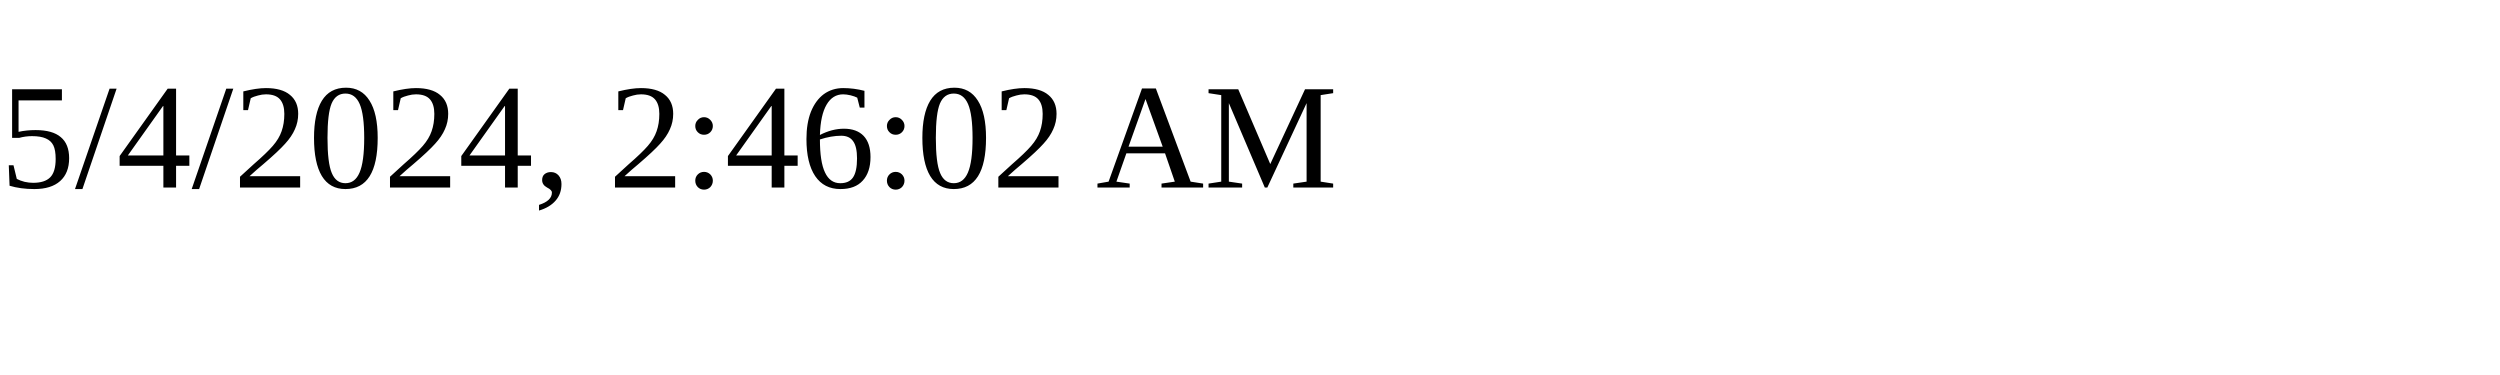
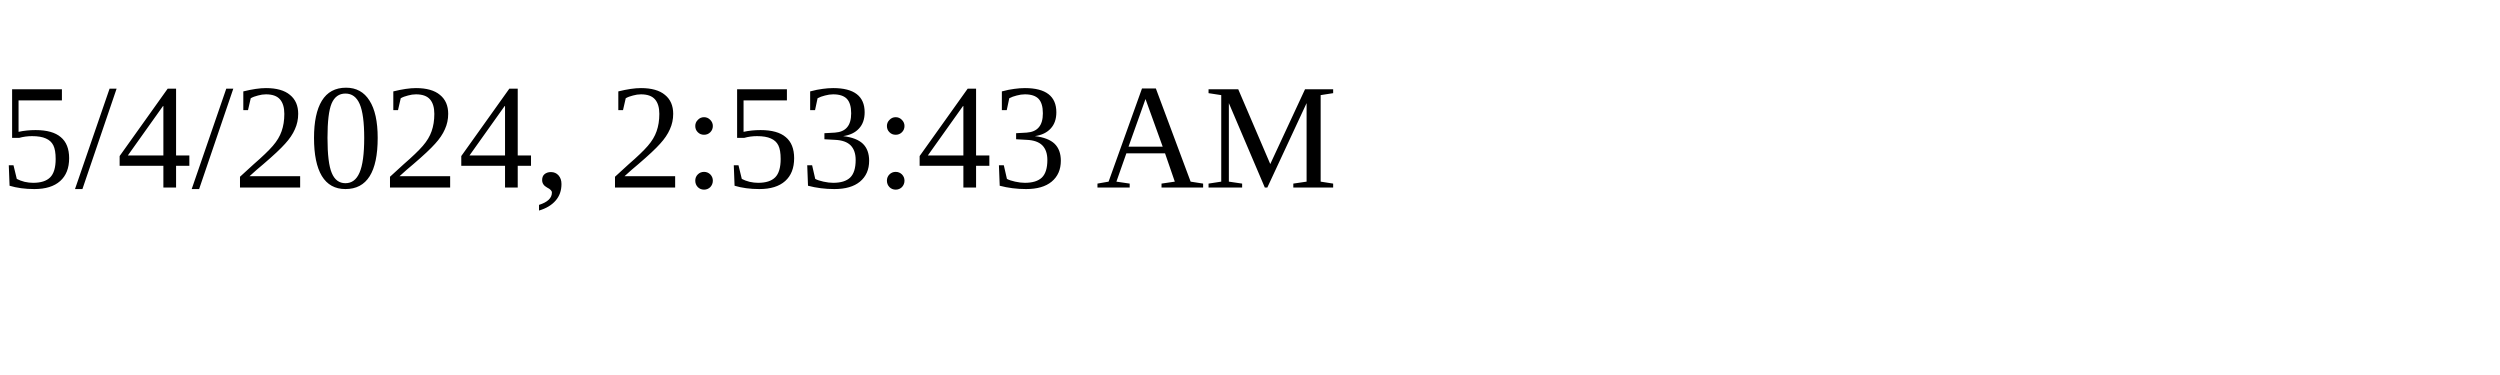
<svg xmlns="http://www.w3.org/2000/svg" height="30" width="200">
-   <text x="0" y="15">5/4/2024, 2:46:02 AM</text>
+   <text x="0" y="15">5/4/2024, 2:53:43 AM</text>
</svg>
